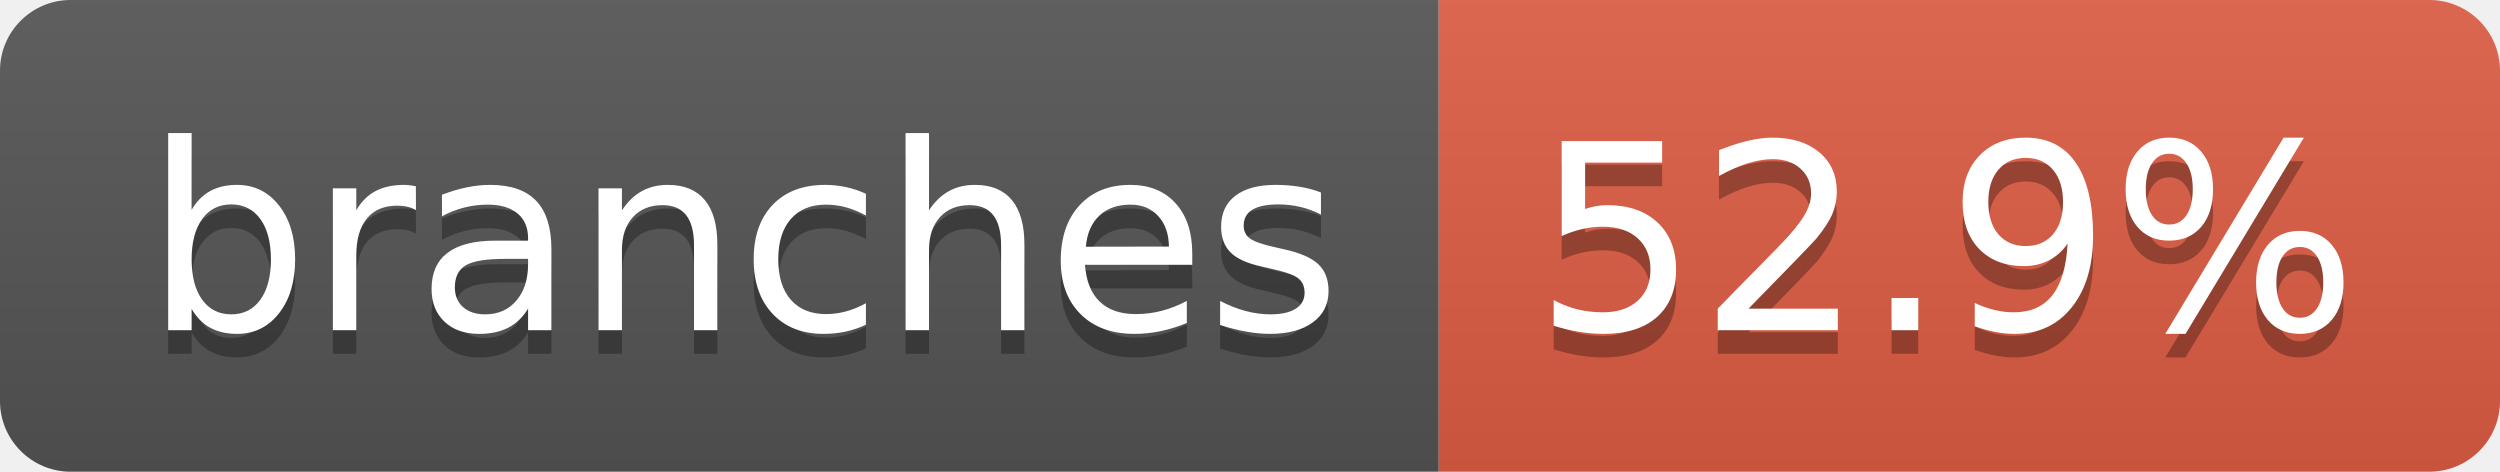
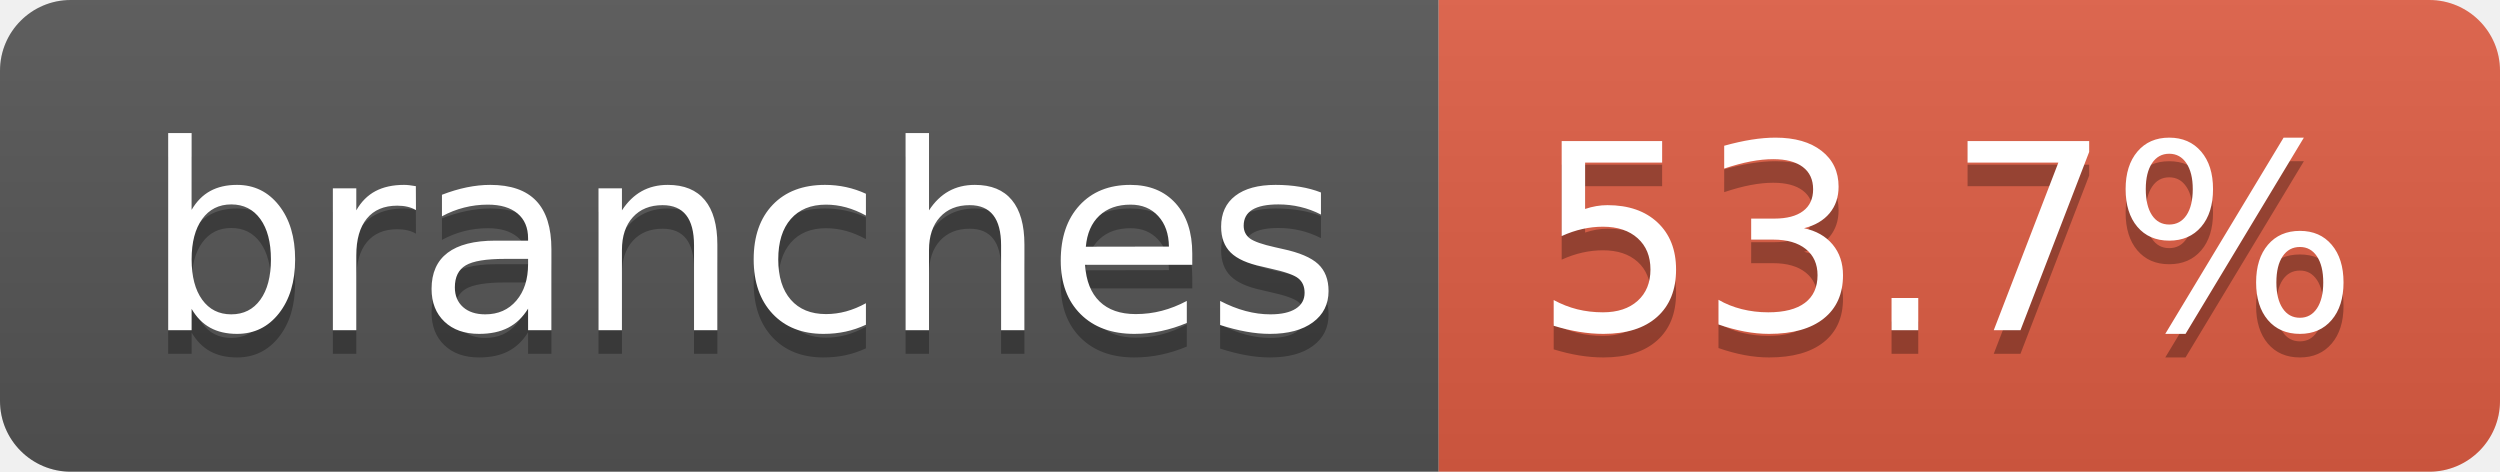
- <svg xmlns="http://www.w3.org/2000/svg" width="106" height="20" role="img" aria-label="branches: 52.9%">
+ <svg xmlns="http://www.w3.org/2000/svg" width="106" height="20" role="img" aria-label="branches: 53.7%">
  <linearGradient id="s" x2="0" y2="100%">
    <stop offset="0" stop-color="#bbb" stop-opacity=".1" />
    <stop offset="1" stop-opacity=".1" />
  </linearGradient>
  <clipPath id="r">
    <rect width="106" height="20" rx="3" fill="#fff" />
  </clipPath>
  <g clip-path="url(#r)">
    <rect width="61" height="20" fill="#555" />
    <rect x="61" width="45" height="20" fill="#e05d44" />
    <rect width="106" height="20" fill="url(#s)" />
  </g>
  <g fill="#fff" text-anchor="middle" font-family="Verdana,Geneva,DejaVu Sans,sans-serif" text-rendering="geometricPrecision" font-size="110">
    <text aria-hidden="true" x="315" y="150" fill="#010101" fill-opacity=".3" transform="scale(.1)" textLength="507">branches</text>
    <text x="315" y="140" transform="scale(.1)" fill="#fff" textLength="507">branches</text>
-     <text aria-hidden="true" x="825" y="150" fill="#010101" fill-opacity=".3" transform="scale(.1)" textLength="350">52.9%</text>
-     <text x="825" y="140" transform="scale(.1)" fill="#fff" textLength="350">52.9%</text>
+     <text aria-hidden="true" x="825" y="150" fill="#010101" fill-opacity=".3" transform="scale(.1)" textLength="350">53.7%</text>
+     <text x="825" y="140" transform="scale(.1)" fill="#fff" textLength="350">53.7%</text>
  </g>
</svg>
